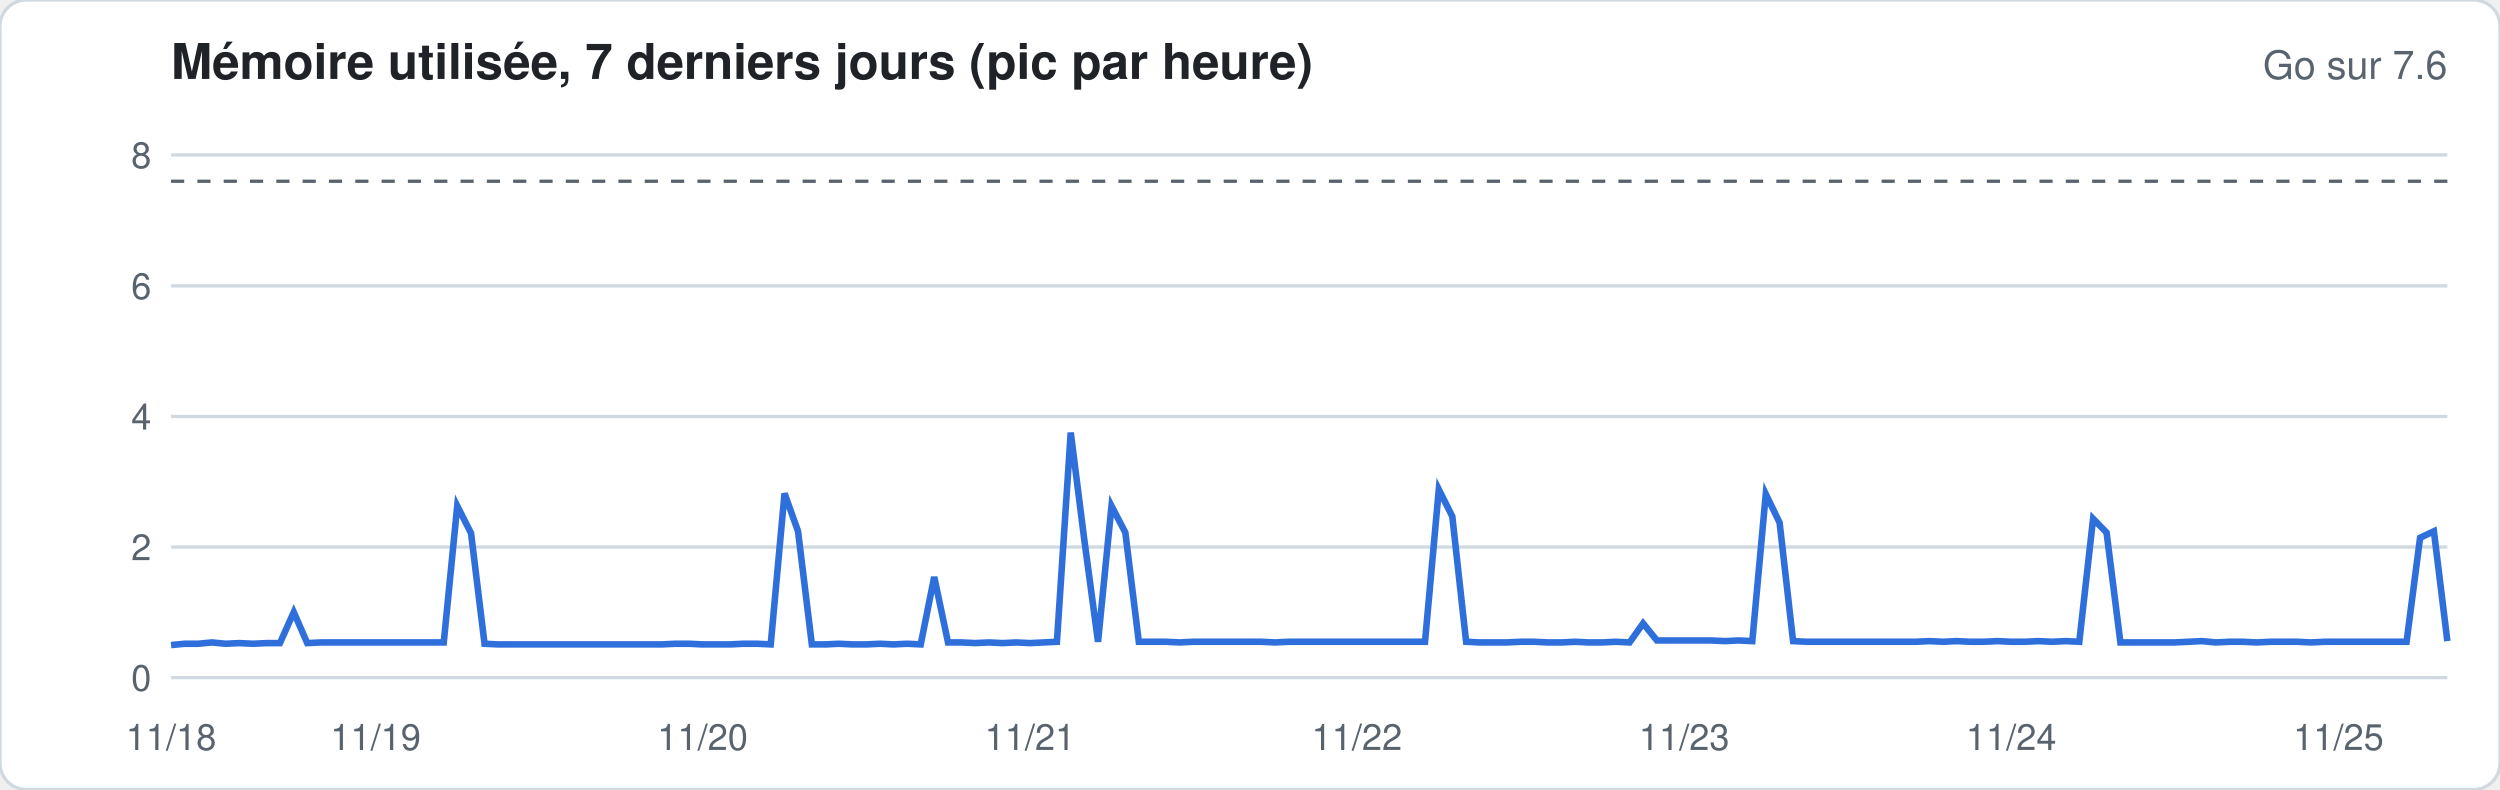
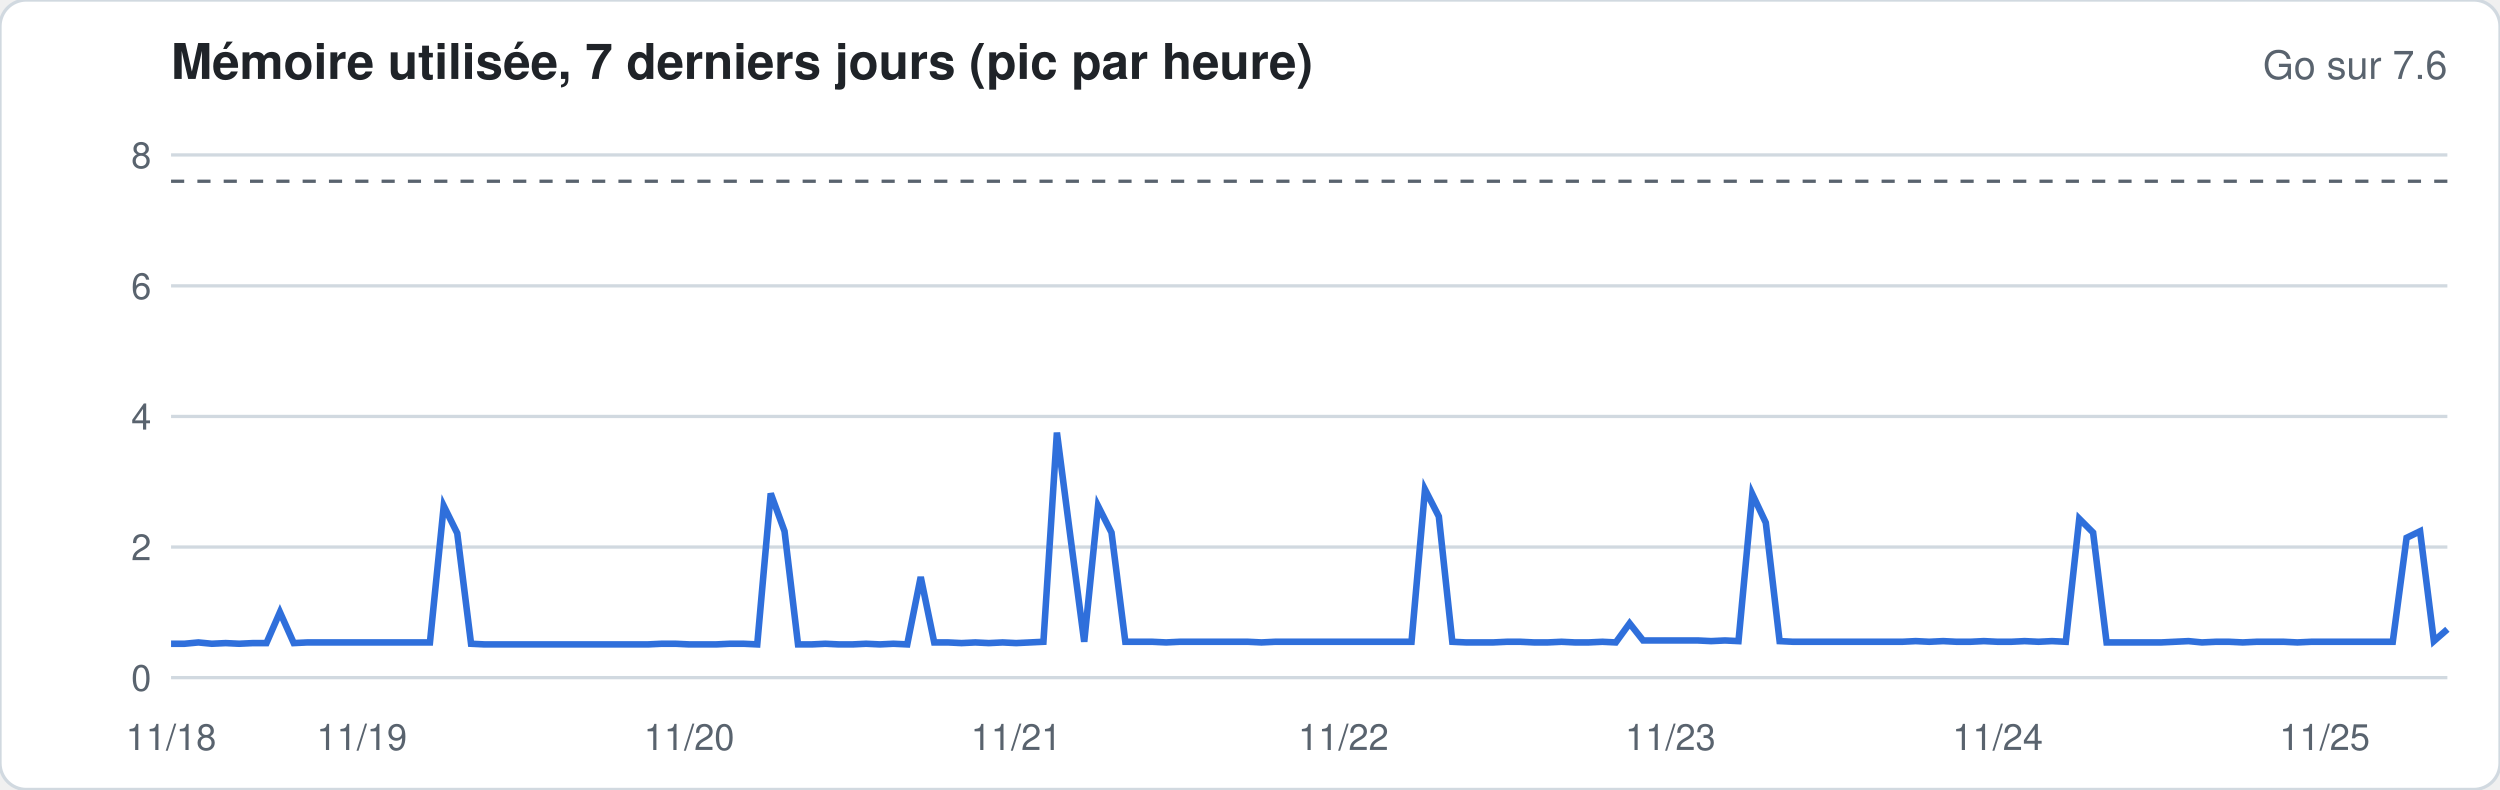
<svg xmlns="http://www.w3.org/2000/svg" width="760" height="240" viewBox="0 0 760 240" font-family="-apple-system,Segoe UI,Helvetica,Arial,sans-serif">
  <rect width="760" height="240" rx="8" fill="#ffffff" stroke="#d1d9e0" />
  <text x="52" y="24" font-size="15" font-weight="600" fill="#1f2328">Mémoire utilisée, 7 derniers jours (pic par heure)</text>
  <text x="744" y="24" font-size="12" fill="#59636e" text-anchor="end">Go sur 7.6</text>
  <line x1="52" x2="744" y1="206.0" y2="206.0" stroke="#d1d9e0" stroke-width="1" />
  <text x="46" y="210.0" font-size="11" fill="#59636e" text-anchor="end">0</text>
  <line x1="52" x2="744" y1="166.3" y2="166.3" stroke="#d1d9e0" stroke-width="1" />
  <text x="46" y="170.3" font-size="11" fill="#59636e" text-anchor="end">2</text>
  <line x1="52" x2="744" y1="126.6" y2="126.6" stroke="#d1d9e0" stroke-width="1" />
  <text x="46" y="130.6" font-size="11" fill="#59636e" text-anchor="end">4</text>
  <line x1="52" x2="744" y1="86.9" y2="86.9" stroke="#d1d9e0" stroke-width="1" />
  <text x="46" y="90.9" font-size="11" fill="#59636e" text-anchor="end">6</text>
  <line x1="52" x2="744" y1="47.1" y2="47.1" stroke="#d1d9e0" stroke-width="1" />
  <text x="46" y="51.1" font-size="11" fill="#59636e" text-anchor="end">8</text>
  <line x1="52" x2="744" y1="55.1" y2="55.1" stroke="#59636e" stroke-dasharray="4 4" />
-   <polyline fill="none" stroke="#2f6fdb" stroke-width="2" points="52.0,196.1 56.1,195.7 60.3,195.7 64.4,195.3 68.6,195.7 72.7,195.5 76.9,195.7 81.0,195.5 85.1,195.5 89.3,186.1 93.4,195.5 97.6,195.3 101.7,195.3 105.9,195.3 110.0,195.3 114.2,195.3 118.3,195.3 122.4,195.3 126.6,195.3 130.7,195.3 134.9,195.3 139.0,153.8 143.2,162.1 147.3,195.7 151.4,195.9 155.6,195.9 159.7,195.9 163.9,195.9 168.0,195.9 172.2,195.9 176.3,195.9 180.5,195.9 184.6,195.9 188.7,195.9 192.9,195.9 197.0,195.9 201.2,195.9 205.3,195.7 209.5,195.7 213.6,195.9 217.7,195.9 221.9,195.9 226.0,195.7 230.2,195.7 234.3,195.9 238.5,150.0 242.6,161.5 246.8,195.9 250.9,195.9 255.0,195.7 259.2,195.9 263.3,195.9 267.5,195.7 271.6,195.9 275.8,195.7 279.9,195.9 284.0,175.4 288.2,195.3 292.3,195.3 296.5,195.5 300.6,195.3 304.8,195.5 308.9,195.3 313.1,195.5 317.2,195.3 321.3,195.1 325.5,131.5 329.6,163.9 333.8,195.1 337.9,153.8 342.1,161.9 346.2,195.1 350.3,195.1 354.5,195.1 358.6,195.3 362.8,195.1 366.9,195.1 371.1,195.1 375.2,195.1 379.4,195.1 383.5,195.1 387.6,195.3 391.8,195.1 395.9,195.1 400.1,195.1 404.2,195.1 408.4,195.1 412.5,195.1 416.6,195.1 420.8,195.1 424.9,195.1 429.1,195.1 433.2,195.1 437.4,148.8 441.5,157.0 445.7,195.1 449.8,195.3 453.9,195.3 458.1,195.3 462.2,195.1 466.4,195.1 470.5,195.3 474.7,195.3 478.8,195.1 482.9,195.3 487.1,195.3 491.2,195.1 495.4,195.3 499.5,189.5 503.7,194.7 507.8,194.7 512.0,194.7 516.1,194.7 520.2,194.7 524.4,194.9 528.5,194.7 532.7,194.9 536.8,150.2 541.0,158.9 545.1,194.9 549.2,195.1 553.4,195.1 557.5,195.1 561.7,195.1 565.8,195.1 570.0,195.1 574.1,195.1 578.3,195.1 582.4,195.1 586.5,194.9 590.7,195.1 594.8,194.9 599.0,195.1 603.1,195.1 607.3,194.9 611.4,195.1 615.5,195.1 619.7,194.9 623.8,195.1 628.0,194.9 632.1,195.1 636.3,157.7 640.4,161.9 644.6,195.3 648.7,195.3 652.8,195.3 657.0,195.3 661.1,195.3 665.3,195.1 669.4,194.9 673.6,195.3 677.7,195.1 681.8,195.1 686.0,195.3 690.1,195.1 694.3,195.1 698.4,195.1 702.6,195.3 706.7,195.1 710.9,195.1 715.0,195.1 719.1,195.1 723.3,195.1 727.4,195.1 731.6,195.1 735.7,163.5 739.9,161.5 744.0,194.9" />
+   <polyline fill="none" stroke="#2f6fdb" stroke-width="2" points="52.0,195.7 56.1,195.7 60.3,195.3 64.4,195.7 68.6,195.5 72.7,195.7 76.9,195.5 81.0,195.5 85.1,186.1 89.3,195.5 93.4,195.3 97.6,195.3 101.7,195.3 105.9,195.3 110.0,195.3 114.2,195.3 118.3,195.3 122.4,195.3 126.6,195.3 130.7,195.3 134.9,153.8 139.0,162.1 143.2,195.7 147.3,195.9 151.4,195.9 155.6,195.9 159.7,195.9 163.9,195.9 168.0,195.9 172.2,195.9 176.3,195.9 180.5,195.9 184.6,195.9 188.7,195.9 192.9,195.9 197.0,195.9 201.2,195.7 205.3,195.7 209.5,195.9 213.6,195.9 217.7,195.9 221.9,195.7 226.0,195.7 230.2,195.9 234.3,150.0 238.5,161.5 242.6,195.9 246.8,195.9 250.9,195.7 255.0,195.9 259.2,195.9 263.3,195.7 267.5,195.9 271.6,195.7 275.8,195.9 279.9,175.4 284.0,195.3 288.2,195.3 292.3,195.5 296.5,195.3 300.6,195.5 304.8,195.3 308.9,195.5 313.1,195.3 317.2,195.1 321.3,131.5 325.5,163.9 329.6,195.1 333.8,153.8 337.9,161.9 342.1,195.1 346.2,195.1 350.3,195.1 354.5,195.3 358.6,195.1 362.8,195.1 366.9,195.1 371.1,195.1 375.2,195.1 379.4,195.1 383.5,195.3 387.6,195.1 391.8,195.1 395.9,195.1 400.1,195.1 404.2,195.1 408.4,195.1 412.5,195.1 416.6,195.1 420.8,195.1 424.9,195.1 429.1,195.1 433.2,148.8 437.4,157.0 441.5,195.1 445.7,195.3 449.8,195.3 453.9,195.3 458.1,195.1 462.2,195.1 466.4,195.3 470.5,195.3 474.7,195.1 478.8,195.3 482.9,195.3 487.1,195.1 491.2,195.3 495.4,189.5 499.5,194.7 503.7,194.7 507.8,194.7 512.0,194.7 516.1,194.7 520.2,194.9 524.4,194.7 528.5,194.9 532.7,150.2 536.8,158.9 541.0,194.9 545.1,195.1 549.2,195.1 553.4,195.1 557.5,195.1 561.7,195.1 565.8,195.1 570.0,195.1 574.1,195.1 578.3,195.1 582.4,194.9 586.5,195.1 590.7,194.9 594.8,195.1 599.0,195.1 603.1,194.9 607.3,195.1 611.4,195.1 615.5,194.9 619.7,195.1 623.8,194.9 628.0,195.1 632.1,157.7 636.3,161.9 640.4,195.3 644.6,195.3 648.7,195.3 652.8,195.3 657.0,195.3 661.1,195.1 665.3,194.9 669.4,195.3 673.6,195.1 677.7,195.1 681.8,195.3 686.0,195.1 690.1,195.1 694.3,195.1 698.4,195.3 702.6,195.1 706.7,195.1 710.9,195.1 715.0,195.1 719.1,195.1 723.3,195.1 727.4,195.1 731.6,163.5 735.7,161.5 739.9,194.9 744.0,191.3" />
  <text x="52.0" y="228" font-size="11" fill="#59636e" text-anchor="middle">11/18</text>
-   <text x="114.2" y="228" font-size="11" fill="#59636e" text-anchor="middle">11/19</text>
-   <text x="213.6" y="228" font-size="11" fill="#59636e" text-anchor="middle">11/20</text>
-   <text x="313.1" y="228" font-size="11" fill="#59636e" text-anchor="middle">11/21</text>
-   <text x="412.5" y="228" font-size="11" fill="#59636e" text-anchor="middle">11/22</text>
-   <text x="512.0" y="228" font-size="11" fill="#59636e" text-anchor="middle">11/23</text>
-   <text x="611.4" y="228" font-size="11" fill="#59636e" text-anchor="middle">11/24</text>
-   <text x="710.9" y="228" font-size="11" fill="#59636e" text-anchor="middle">11/25</text>
+   <text x="110.0" y="228" font-size="11" fill="#59636e" text-anchor="middle">11/19</text>
+   <text x="209.5" y="228" font-size="11" fill="#59636e" text-anchor="middle">11/20</text>
+   <text x="308.9" y="228" font-size="11" fill="#59636e" text-anchor="middle">11/21</text>
+   <text x="408.4" y="228" font-size="11" fill="#59636e" text-anchor="middle">11/22</text>
+   <text x="507.8" y="228" font-size="11" fill="#59636e" text-anchor="middle">11/23</text>
+   <text x="607.3" y="228" font-size="11" fill="#59636e" text-anchor="middle">11/24</text>
+   <text x="706.7" y="228" font-size="11" fill="#59636e" text-anchor="middle">11/25</text>
</svg>
